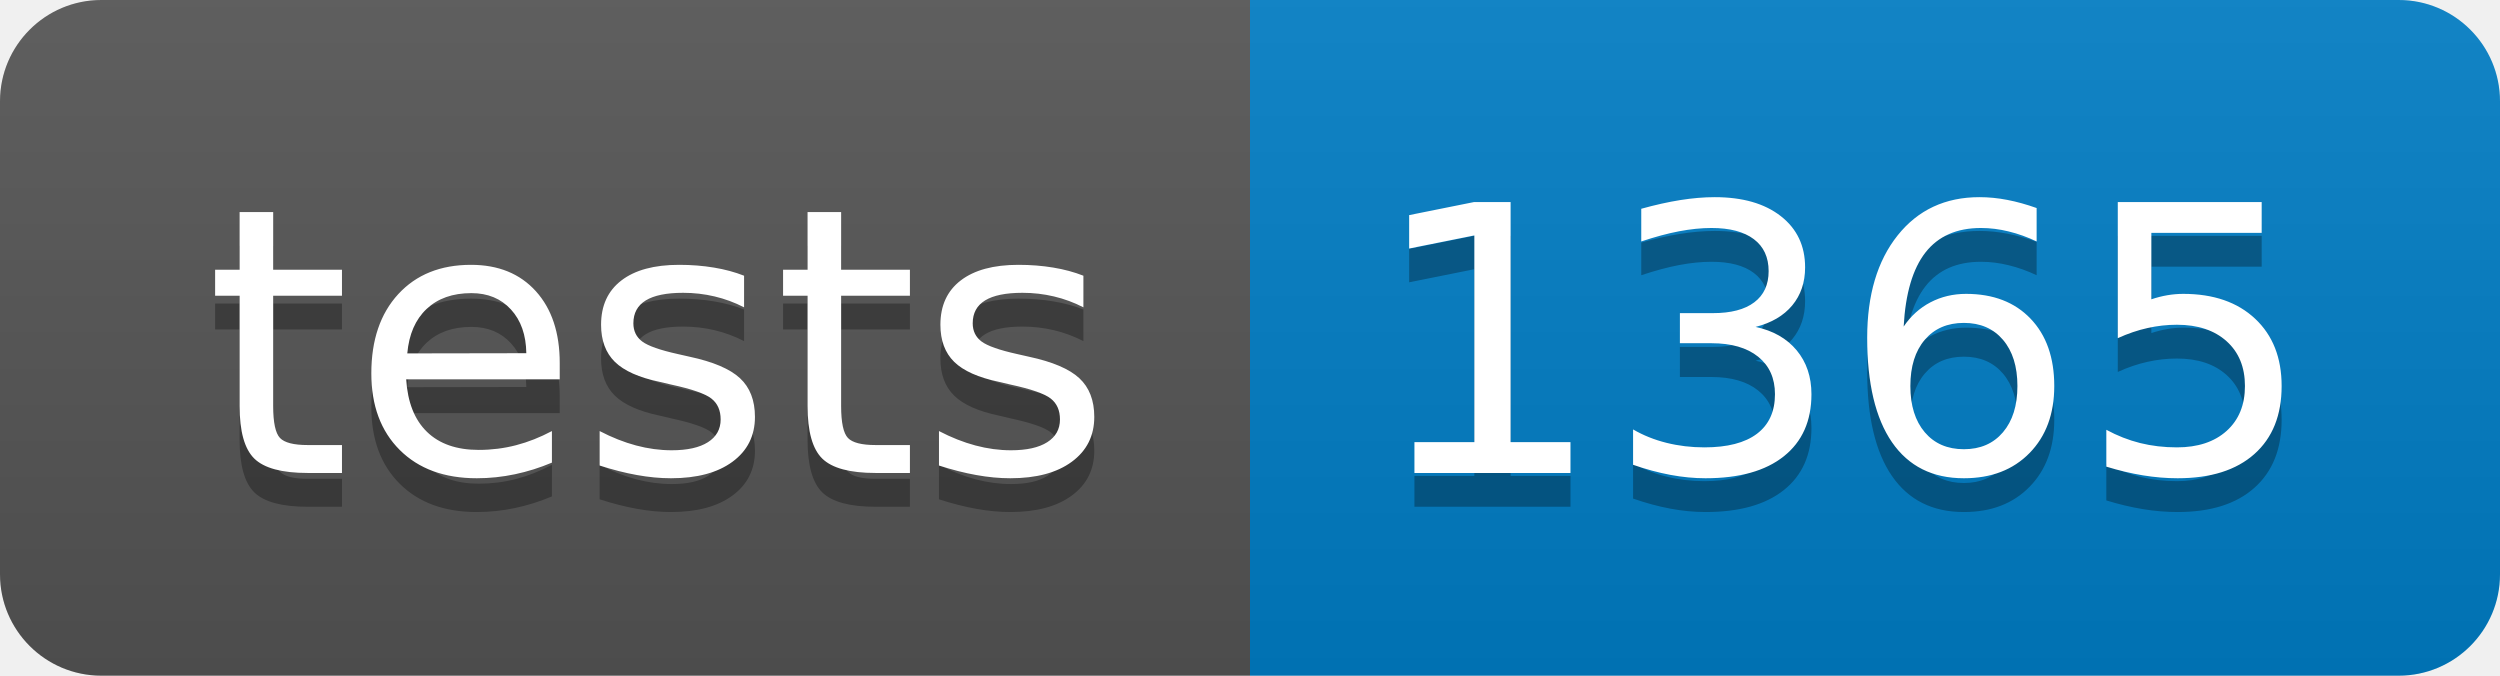
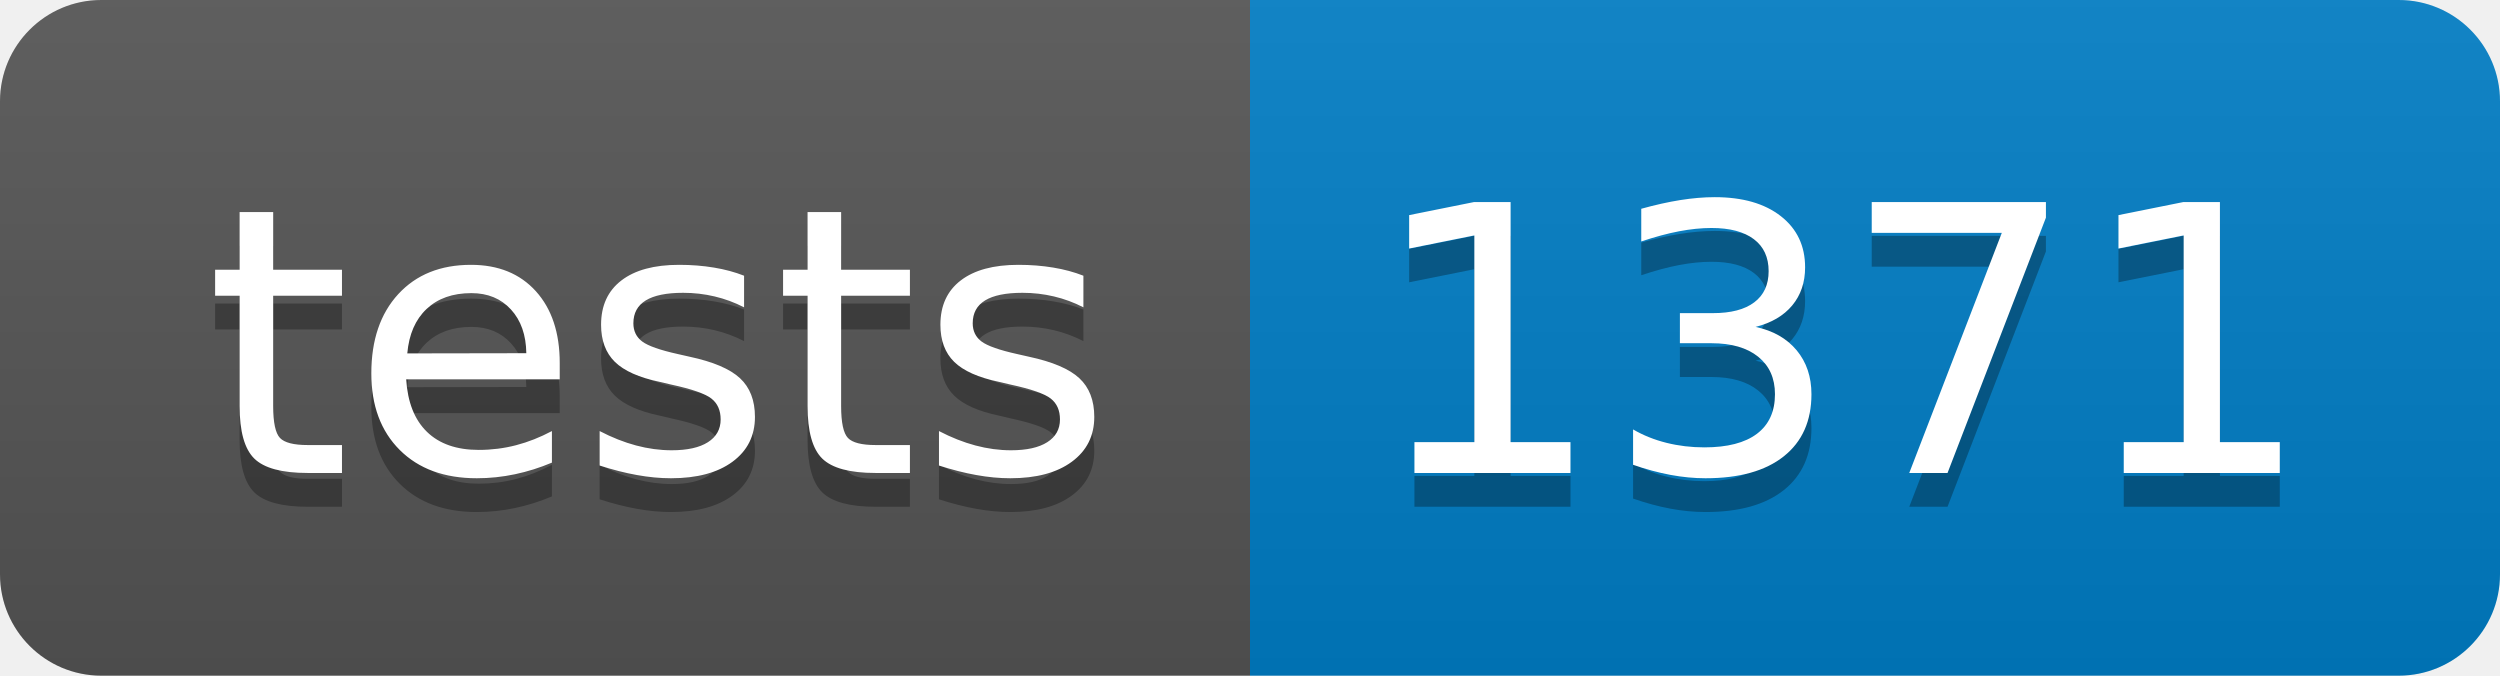
- <svg xmlns="http://www.w3.org/2000/svg" width="74" height="20" role="img" aria-label="tests: 1365">
+ <svg xmlns="http://www.w3.org/2000/svg" width="74" height="20" role="img" aria-label="tests: 1371">
  <linearGradient id="s" x2="0" y2="100%">
    <stop offset="0" stop-color="#bbb" stop-opacity=".1" />
    <stop offset="1" stop-opacity=".1" />
  </linearGradient>
  <clipPath id="r">
    <rect width="74" height="20" rx="3" fill="#fff" />
  </clipPath>
  <g clip-path="url(#r)">
    <rect width="37" height="20" fill="#555" />
    <rect x="37" width="37" height="20" fill="#007ec6" />
    <rect width="74" height="20" fill="url(#s)" />
  </g>
  <g fill="#fff" text-anchor="middle" font-family="Verdana,Geneva,DejaVu Sans,sans-serif" text-rendering="geometricPrecision" font-size="110">
    <text aria-hidden="true" x="195" y="150" fill="#010101" fill-opacity=".3" transform="scale(.1)" textLength="270">tests</text>
    <text x="195" y="140" transform="scale(.1)" fill="#fff" textLength="270">tests</text>
-     <text aria-hidden="true" x="545" y="150" fill="#010101" fill-opacity=".3" transform="scale(.1)" textLength="270">1365</text>
-     <text x="545" y="140" transform="scale(.1)" fill="#fff" textLength="270">1365</text>
+     <text aria-hidden="true" x="545" y="150" fill="#010101" fill-opacity=".3" transform="scale(.1)" textLength="270">1371</text>
+     <text x="545" y="140" transform="scale(.1)" fill="#fff" textLength="270">1371</text>
  </g>
</svg>
